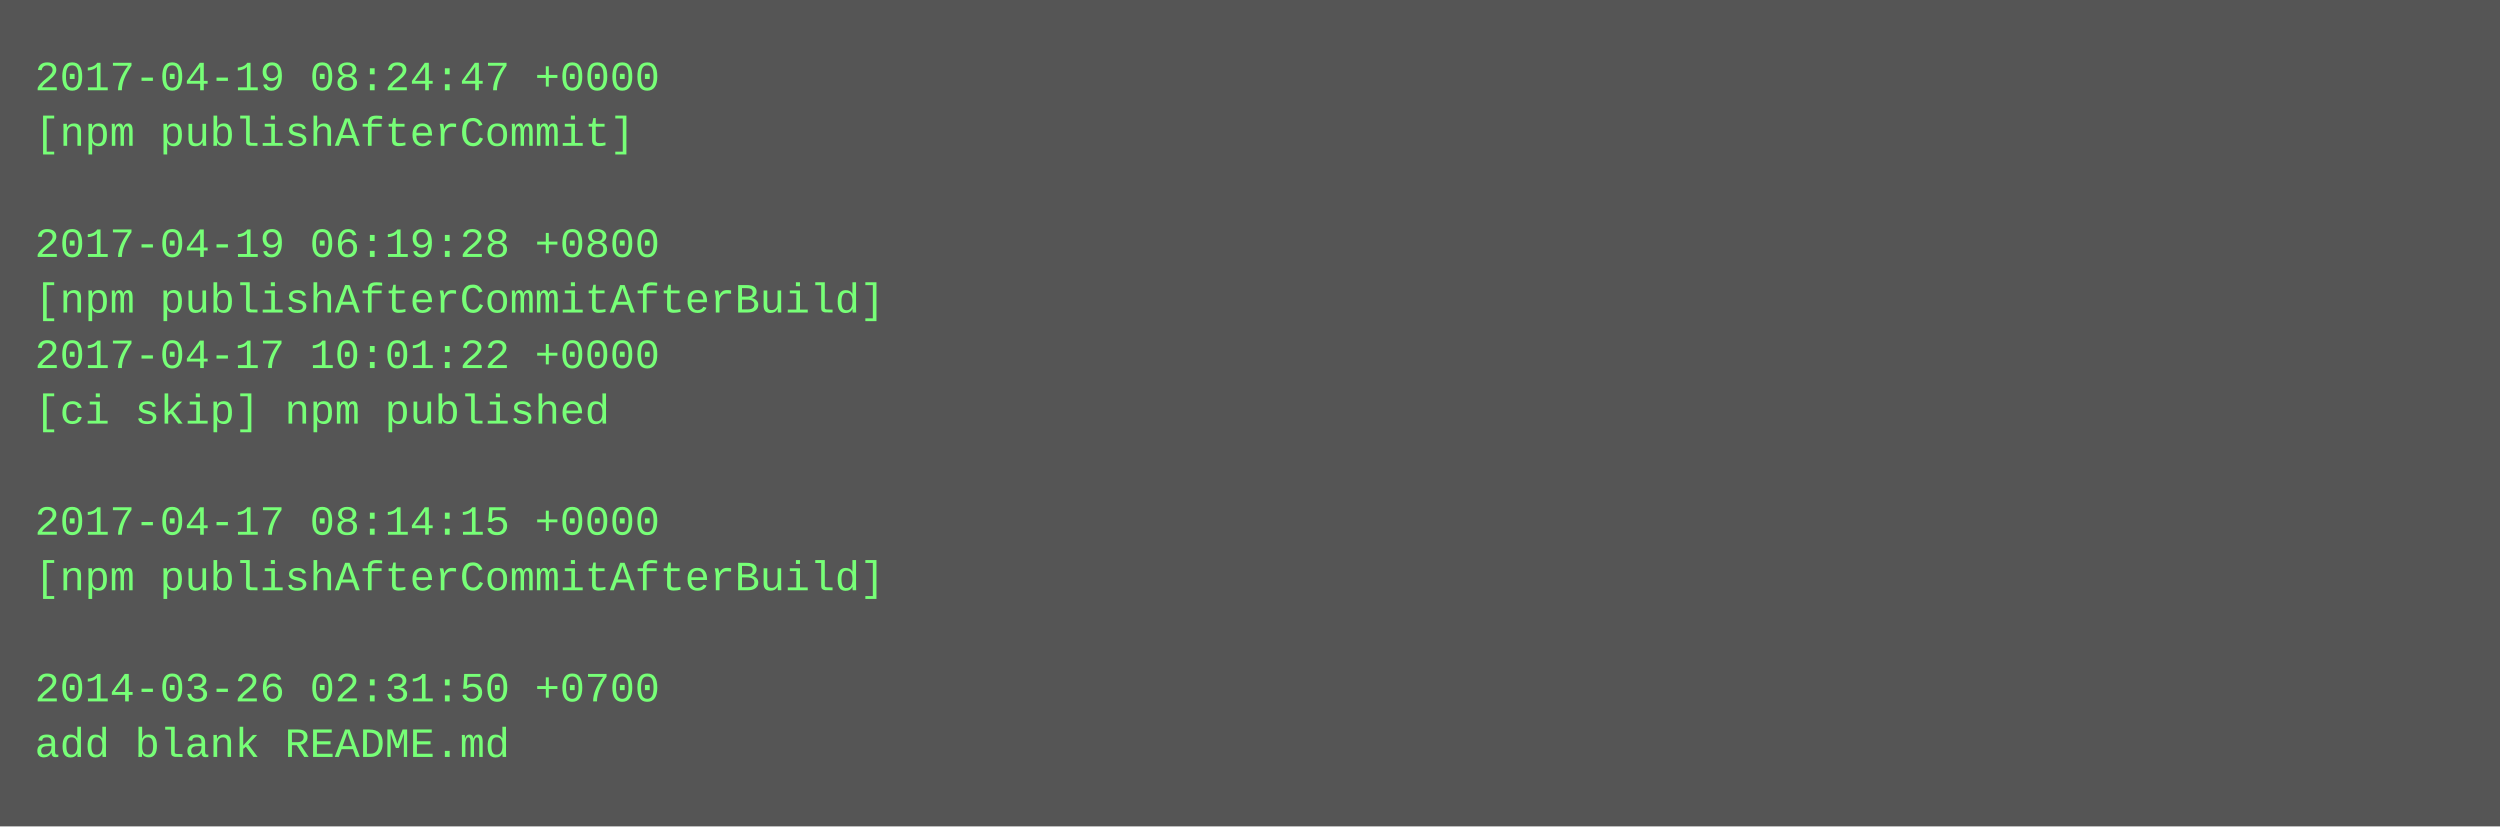
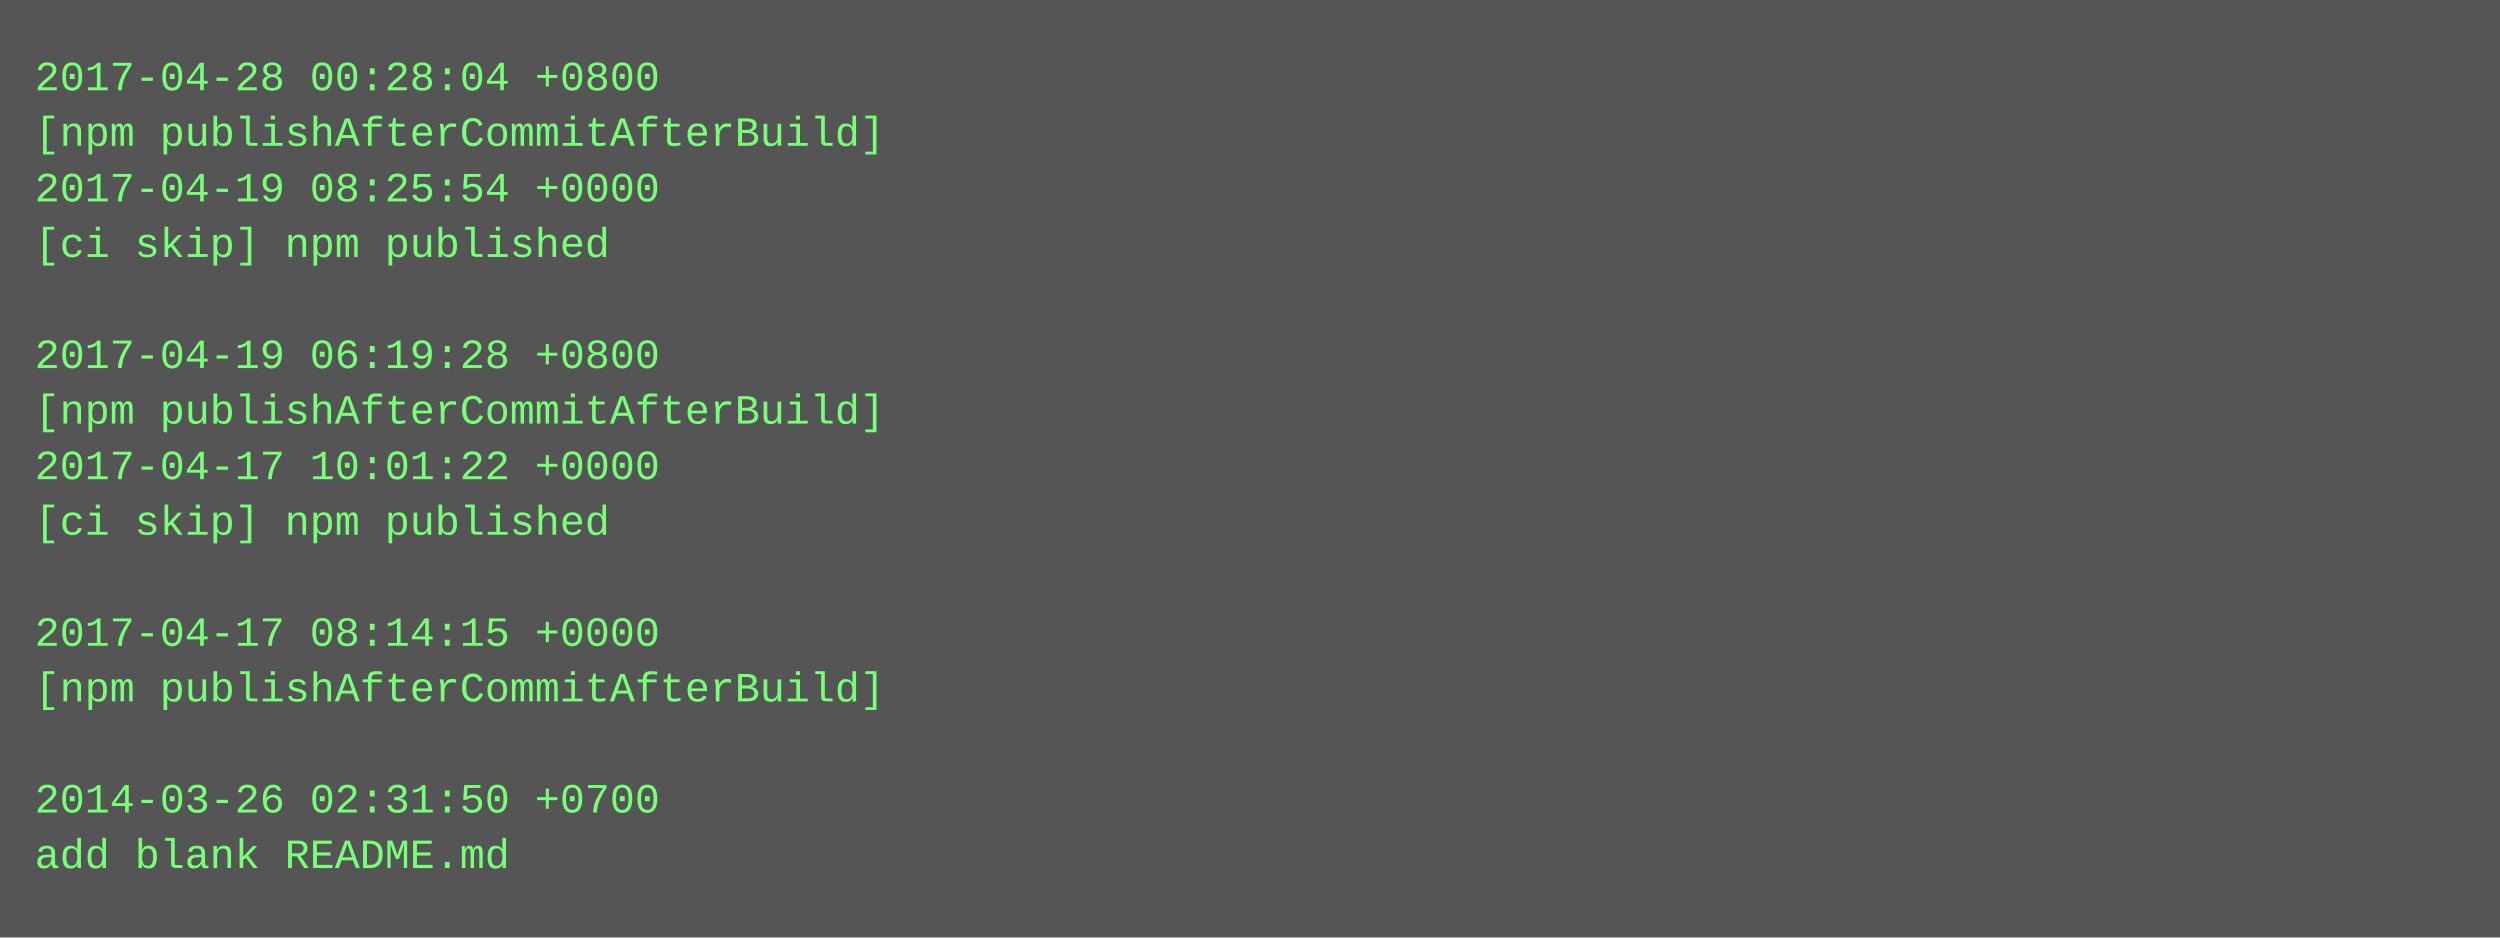
- <svg xmlns="http://www.w3.org/2000/svg" height="238" width="720">
-   <rect height="238" fill="#555" width="720" />
+ <svg xmlns="http://www.w3.org/2000/svg" height="270" width="720">
+   <rect height="270" fill="#555" width="720" />
  <text fill="#7f7" font-family="Courier New" font-size="12" xml:space="preserve">
-     <tspan x="10" y="26">2017-04-19 08:24:47 +0000</tspan>
-     <tspan x="10" y="42">[npm publishAfterCommit]</tspan>
-     <tspan x="10" y="58" />
-     <tspan x="10" y="74">2017-04-19 06:19:28 +0800</tspan>
-     <tspan x="10" y="90">[npm publishAfterCommitAfterBuild]</tspan>
-     <tspan x="10" y="106">2017-04-17 10:01:22 +0000</tspan>
-     <tspan x="10" y="122">[ci skip] npm published</tspan>
-     <tspan x="10" y="138" />
-     <tspan x="10" y="154">2017-04-17 08:14:15 +0000</tspan>
-     <tspan x="10" y="170">[npm publishAfterCommitAfterBuild]</tspan>
-     <tspan x="10" y="186" />
-     <tspan x="10" y="202">2014-03-26 02:31:50 +0700</tspan>
-     <tspan x="10" y="218">add blank README.md</tspan>
+     <tspan x="10" y="26">2017-04-28 00:28:04 +0800</tspan>
+     <tspan x="10" y="42">[npm publishAfterCommitAfterBuild]</tspan>
+     <tspan x="10" y="58">2017-04-19 08:25:54 +0000</tspan>
+     <tspan x="10" y="74">[ci skip] npm published</tspan>
+     <tspan x="10" y="90" />
+     <tspan x="10" y="106">2017-04-19 06:19:28 +0800</tspan>
+     <tspan x="10" y="122">[npm publishAfterCommitAfterBuild]</tspan>
+     <tspan x="10" y="138">2017-04-17 10:01:22 +0000</tspan>
+     <tspan x="10" y="154">[ci skip] npm published</tspan>
+     <tspan x="10" y="170" />
+     <tspan x="10" y="186">2017-04-17 08:14:15 +0000</tspan>
+     <tspan x="10" y="202">[npm publishAfterCommitAfterBuild]</tspan>
+     <tspan x="10" y="218" />
+     <tspan x="10" y="234">2014-03-26 02:31:50 +0700</tspan>
+     <tspan x="10" y="250">add blank README.md</tspan>
  </text>
</svg>
